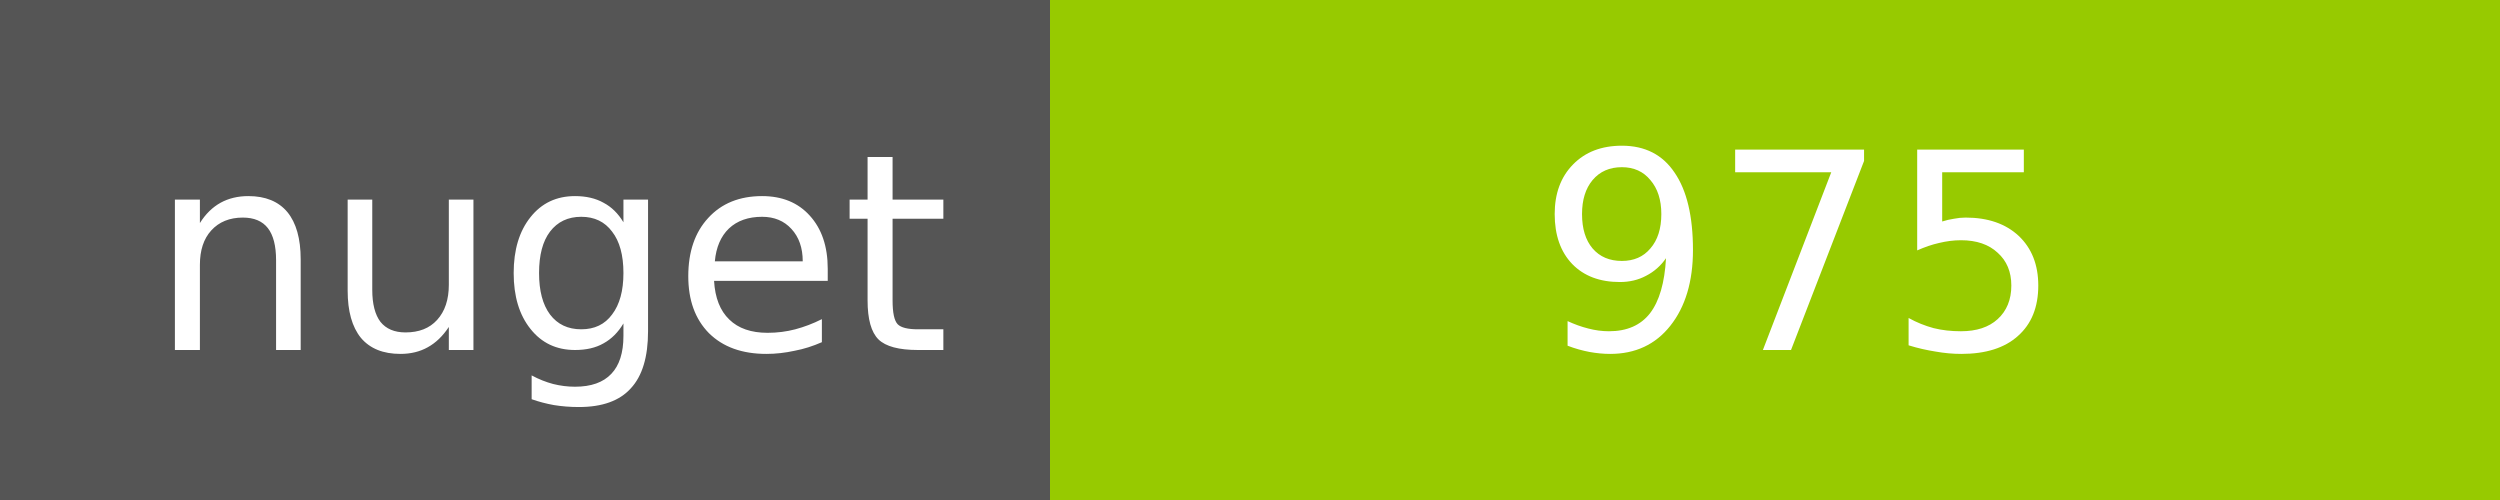
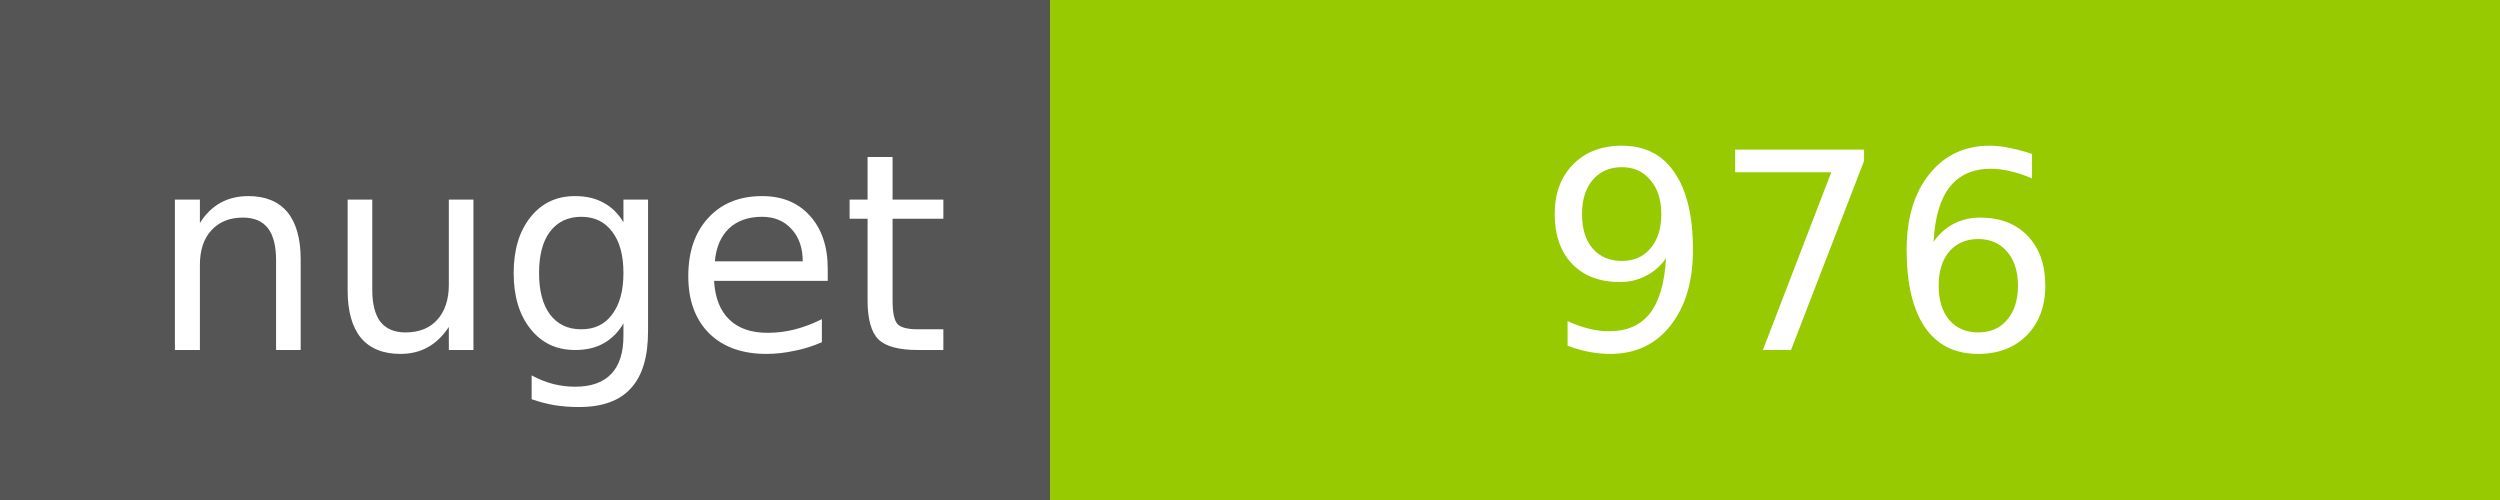
<svg xmlns="http://www.w3.org/2000/svg" width="100" height="20">
  <g shape-rendering="crispEdges">
    <path fill="#555" d="M0 0h42v20H0z" />
    <path fill="#97CA00" d="M42 0h58v20H42z" />
  </g>
  <g fill="#fff" text-anchor="middle" font-family="DejaVu Sans,Verdana,Geneva,sans-serif" font-size="11">
    <text x="22" y="14">nuget</text>
-     <text x="72" y="14">975</text>
+     <text x="72" y="14">976</text>
  </g>
</svg>
